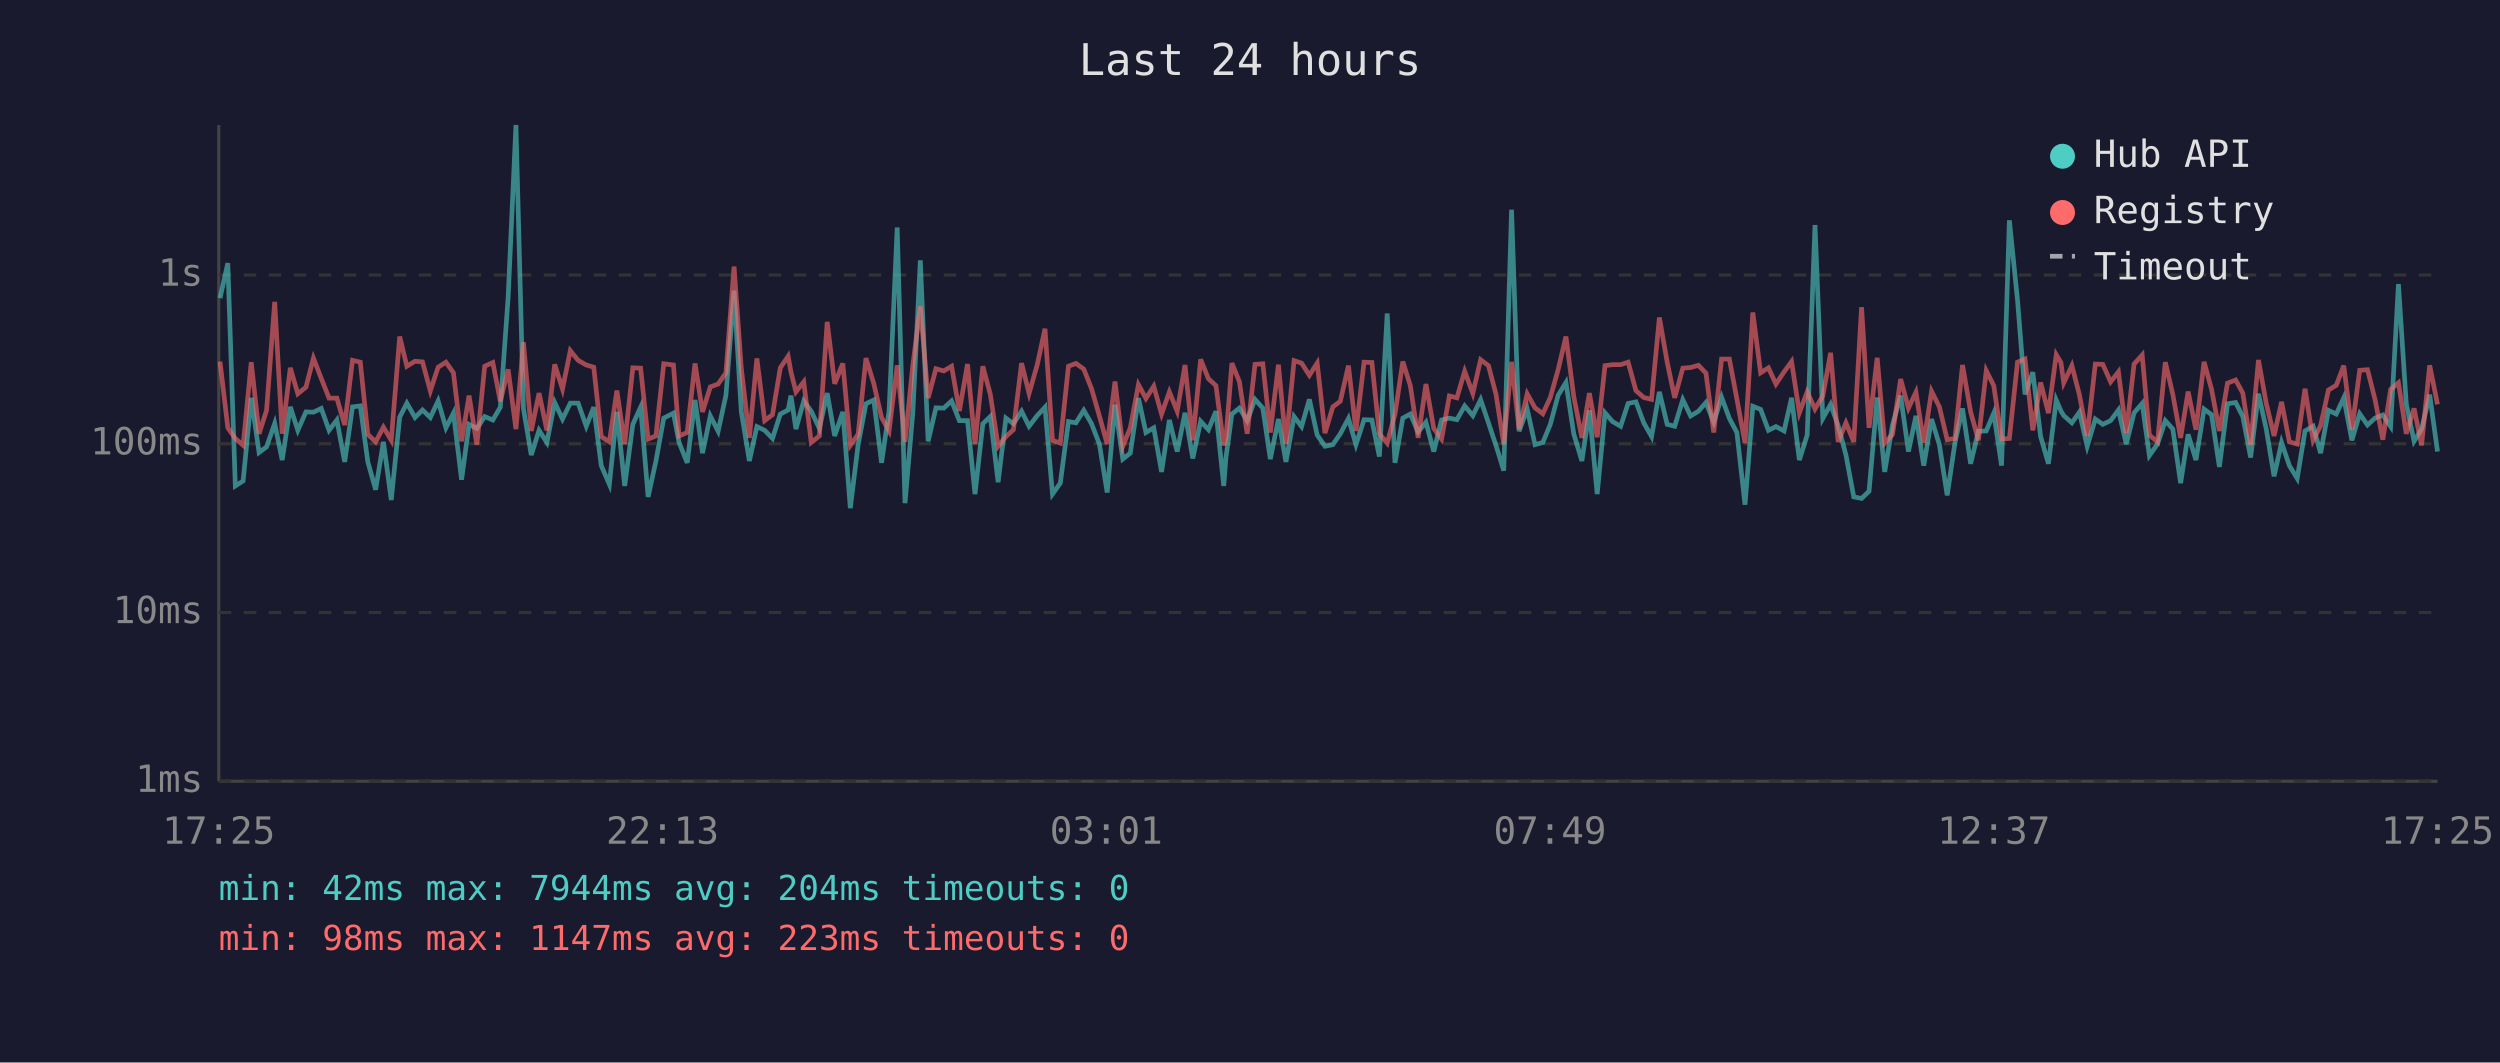
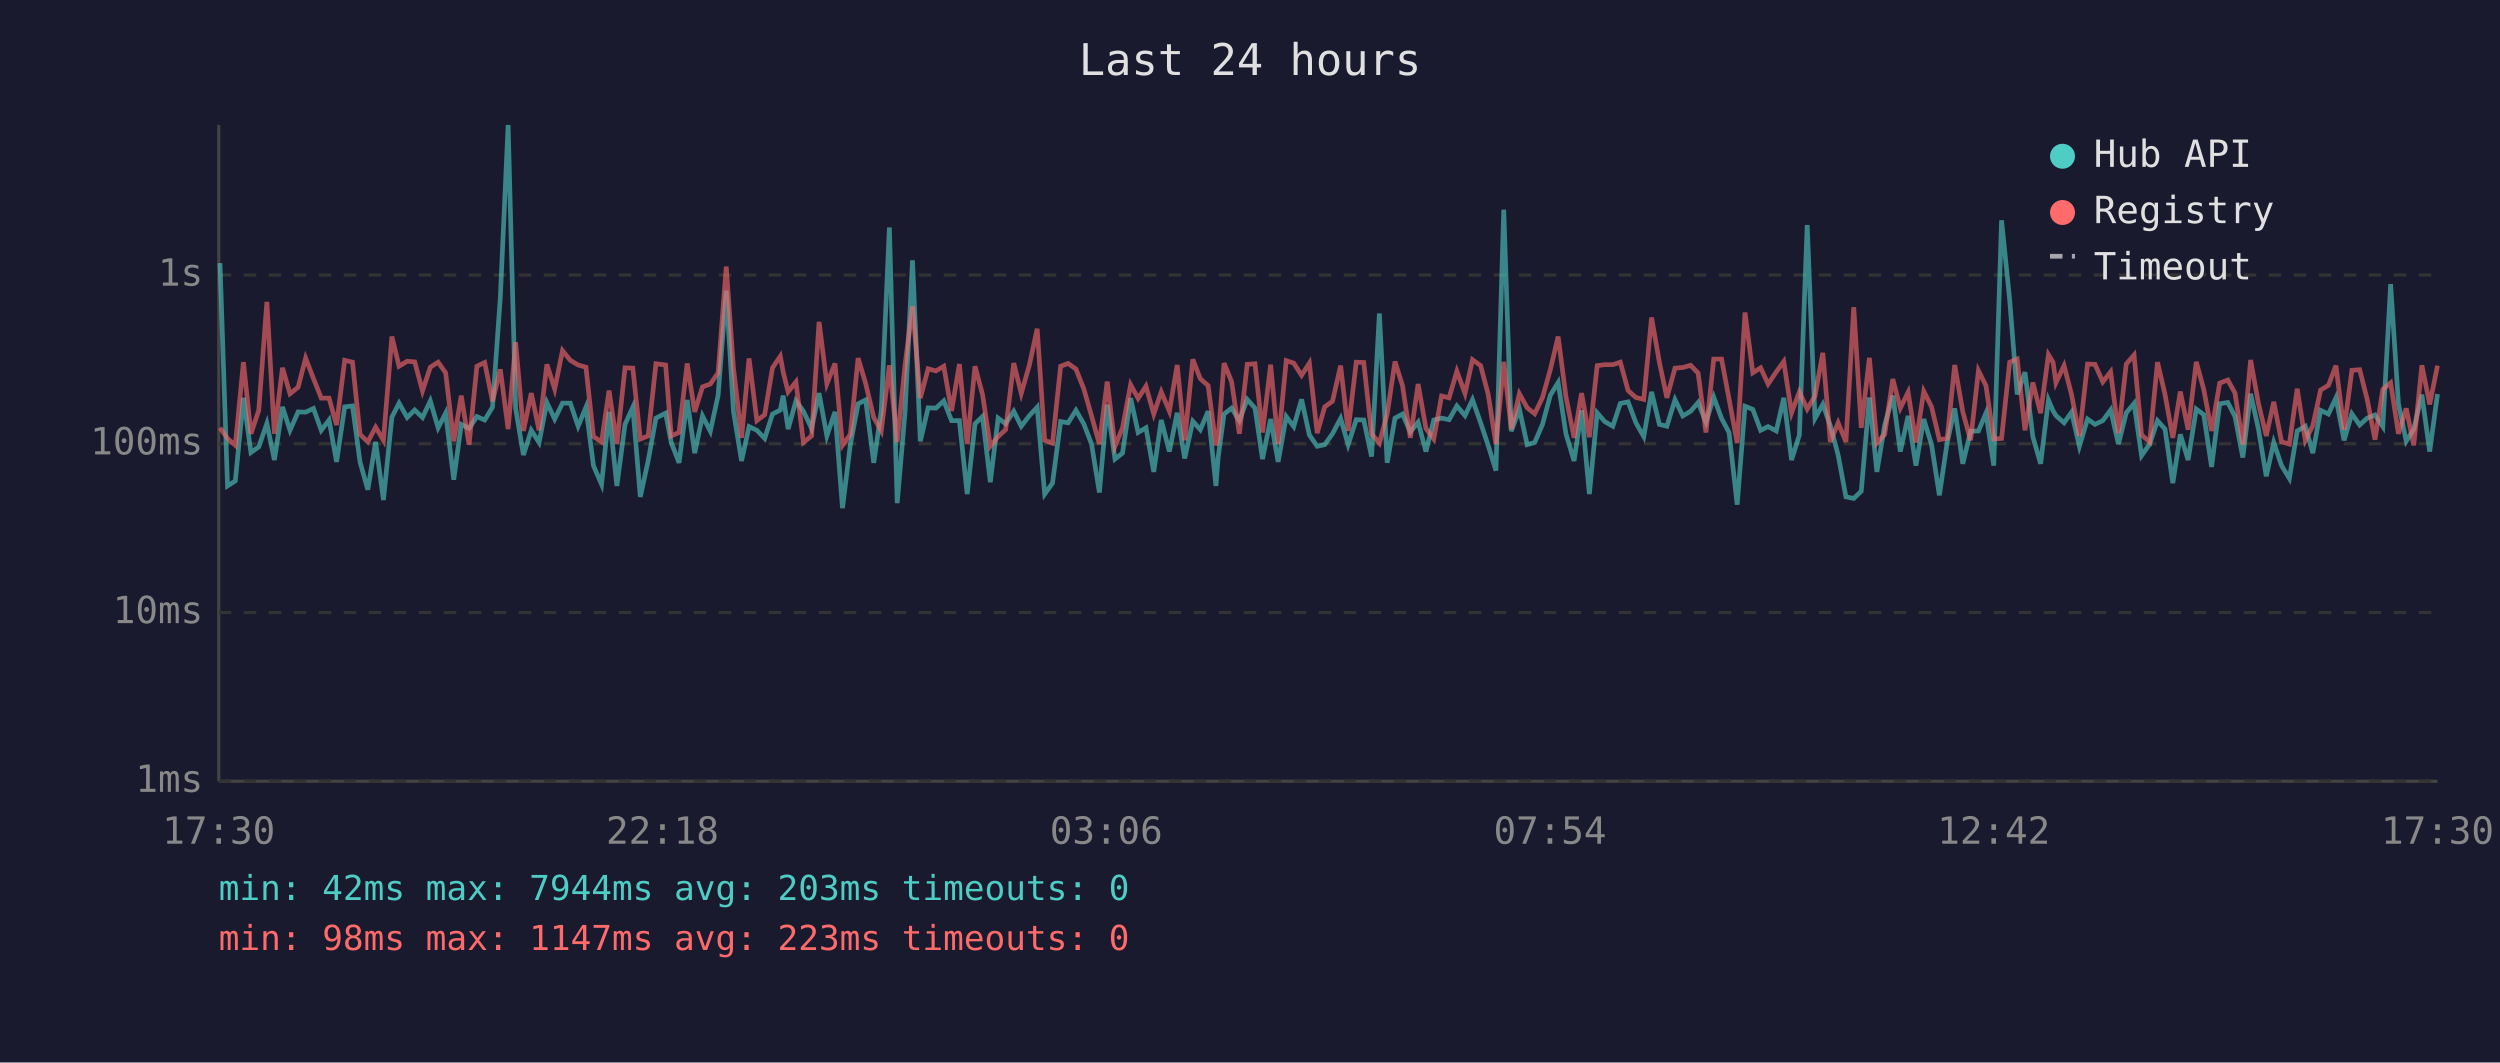
<svg xmlns="http://www.w3.org/2000/svg" viewBox="0 0 800 340" font-family="monospace" font-size="12">
  <rect width="800" height="340" fill="#1a1a2e" />
  <text x="400" y="24" fill="#e0e0e0" font-size="14" text-anchor="middle">Last 24 hours</text>
  <line x1="70" y1="40" x2="70" y2="250" stroke="#444" stroke-width="1" />
  <line x1="70" y1="250" x2="780" y2="250" stroke="#444" stroke-width="1" />
  <line x1="70" y1="250" x2="780" y2="250" stroke="#333" stroke-width="1" stroke-dasharray="4" />
  <text x="65" y="250" fill="#888" text-anchor="end" dominant-baseline="middle">1ms</text>
  <line x1="70" y1="196" x2="780" y2="196" stroke="#333" stroke-width="1" stroke-dasharray="4" />
  <text x="65" y="196" fill="#888" text-anchor="end" dominant-baseline="middle">10ms</text>
  <line x1="70" y1="142" x2="780" y2="142" stroke="#333" stroke-width="1" stroke-dasharray="4" />
  <text x="65" y="142" fill="#888" text-anchor="end" dominant-baseline="middle">100ms</text>
  <line x1="70" y1="88" x2="780" y2="88" stroke="#333" stroke-width="1" stroke-dasharray="4" />
  <text x="65" y="88" fill="#888" text-anchor="end" dominant-baseline="middle">1s</text>
-   <text x="70" y="270" fill="#888" text-anchor="middle">17:25</text>
-   <text x="212" y="270" fill="#888" text-anchor="middle">22:13</text>
-   <text x="354" y="270" fill="#888" text-anchor="middle">03:01</text>
-   <text x="496" y="270" fill="#888" text-anchor="middle">07:49</text>
-   <text x="638" y="270" fill="#888" text-anchor="middle">12:37</text>
-   <text x="780" y="270" fill="#888" text-anchor="middle">17:25</text>
-   <polyline points="70.4,95.4 72.9,84.2 75.3,155.5 77.8,153.9 80.4,127.3 82.9,144.8 85.3,143.0 87.9,135.5 90.3,147.2 92.9,130.2 95.3,137.7 97.9,131.8 100.3,131.9 102.8,130.7 105.3,137.7 107.8,134.4 110.3,147.8 112.8,130.2 115.3,129.9 117.7,147.8 120.2,156.7 122.7,141.4 125.2,160.0 127.9,133.5 130.2,129.0 132.8,133.6 135.2,131.2 137.7,133.6 140.2,128.3 142.7,136.9 145.1,132.2 147.7,153.5 150.1,135.8 152.6,137.1 155.1,133.3 157.7,134.4 160.1,130.3 162.6,95.2 165.1,40.0 167.5,130.7 170.0,145.6 172.5,137.7 175.0,141.6 177.5,128.8 180.0,134.1 182.5,129.0 185.0,129.0 187.6,136.4 190.0,130.3 192.4,149.0 195.0,155.0 197.4,131.8 199.9,155.5 202.5,135.8 205.0,130.3 207.4,159.0 209.9,147.5 212.4,133.8 215.5,132.2 217.3,141.6 219.9,148.1 222.4,128.0 224.8,145.0 227.3,133.1 229.8,138.0 232.3,126.5 234.9,93.0 237.2,131.6 239.8,147.5 242.2,136.5 244.7,137.7 247.2,140.3 249.7,132.5 252.2,131.2 253.1,126.6 254.7,137.3 257.2,128.3 259.6,131.6 262.2,137.1 264.7,125.8 267.1,139.5 269.7,131.8 272.1,162.6 274.6,142.3 277.1,129.2 279.6,128.0 282.1,148.1 284.5,131.5 287.1,72.8 289.6,161.0 292.1,132.1 294.5,83.3 297.0,141.2 299.5,130.5 302.0,130.6 304.5,128.3 307.0,134.6 309.6,134.6 312.0,158.1 314.5,135.6 316.9,133.3 319.4,154.3 321.9,133.8 324.3,135.6 326.9,131.6 329.3,136.4 331.9,133.0 334.4,130.3 336.8,158.1 339.3,154.6 341.9,134.9 344.3,135.3 346.8,131.3 349.3,135.6 351.8,142.1 354.3,157.6 356.8,129.5 359.3,146.9 361.7,145.0 364.3,127.4 366.7,138.4 369.2,136.9 371.7,151.0 374.2,134.4 376.7,144.5 379.2,132.1 381.7,146.7 384.2,134.8 386.7,137.5 389.1,131.6 391.6,155.5 392.3,146.4 394.2,132.5 396.6,130.6 399.1,134.6 401.6,127.8 404.1,130.6 406.5,146.9 409.1,134.1 411.5,147.8 414.1,133.3 416.5,136.5 419.0,127.8 421.5,139.2 424.0,142.8 426.5,142.3 428.9,138.8 431.5,133.9 433.9,142.3 436.5,134.3 439.0,134.4 441.4,146.1 443.9,100.3 446.4,148.1 448.9,133.8 451.3,132.5 453.8,138.2 456.3,135.1 458.8,144.5 461.3,134.4 463.8,133.8 466.2,134.3 468.7,129.9 471.3,133.0 473.8,127.9 476.3,135.3 478.7,142.5 481.2,150.6 483.7,67.1 486.1,138.0 488.7,130.9 491.2,142.3 493.7,141.6 496.1,135.8 498.6,126.5 501.1,122.4 503.6,138.8 506.2,147.5 508.6,131.3 511.1,158.1 513.6,132.1 516.0,134.9 518.6,136.4 521.0,129.1 523.5,128.6 526.0,135.3 528.5,139.7 531.0,125.4 533.5,135.8 535.9,136.4 538.5,127.9 541.0,133.1 543.5,131.6 545.9,128.8 548.4,135.1 550.9,127.1 553.4,133.9 555.8,138.4 558.4,161.5 560.9,130.0 563.4,131.0 565.9,137.7 568.3,136.5 570.9,137.9 573.3,127.3 575.8,147.2 578.3,139.2 580.8,72.0 583.3,133.9 585.8,129.4 588.2,136.2 590.7,145.6 593.2,159.0 595.7,159.5 598.1,157.2 600.7,127.2 603.1,151.0 605.6,136.0 608.2,126.6 610.7,144.5 613.1,133.1 615.6,149.0 618.1,134.1 620.6,142.3 623.1,158.5 625.6,141.6 628.0,130.7 630.6,148.4 633.1,138.0 635.6,137.9 638.0,132.2 640.5,149.0 643.0,70.5 645.6,96.0 648.0,126.2 650.5,119.1 653.0,139.7 655.5,148.4 658.0,128.0 659.5,131.5 660.4,133.0 663.0,135.3 665.4,131.9 667.9,142.8 670.5,134.1 672.9,135.8 675.4,134.6 677.9,131.2 680.4,142.1 682.9,132.1 685.5,129.1 687.8,145.8 690.4,142.1 692.9,134.6 695.3,137.3 697.8,154.6 700.2,139.0 702.7,147.2 705.3,130.9 707.7,132.7 710.2,149.4 712.8,129.2 715.4,128.8 717.7,133.3 720.2,146.4 722.7,126.0 725.2,137.3 727.7,152.4 730.1,141.6 732.6,149.0 735.1,153.1 737.6,137.9 740.2,136.4 742.6,145.0 745.1,131.3 747.6,132.5 750.0,127.3 752.6,140.9 755.1,132.4 757.6,136.0 760.0,133.8 762.5,132.8 765.0,136.5 767.5,90.9 770.0,129.2 772.5,141.2 774.9,137.3 777.5,126.3 780.0,144.5" fill="none" stroke="#4ecdc4" stroke-width="1.5" opacity="0.6" />
-   <polyline points="70.4,115.7 72.9,136.9 75.3,140.3 77.8,142.5 80.4,115.9 82.9,138.8 85.3,131.3 87.9,96.6 90.3,138.8 92.9,117.7 95.3,126.0 97.9,123.9 100.3,114.6 102.8,121.1 105.3,127.4 107.8,127.4 110.3,136.0 112.8,115.3 115.3,115.9 117.7,139.0 120.2,141.4 122.7,136.7 125.2,140.9 127.9,107.7 130.2,117.2 132.8,115.6 135.2,115.8 137.7,125.1 140.2,117.5 142.7,115.9 145.1,119.3 147.7,141.2 150.1,126.6 152.6,142.3 155.1,117.2 157.7,116.0 160.1,128.4 162.6,118.2 165.1,137.3 167.5,109.5 170.0,137.9 172.5,125.8 175.0,137.7 177.5,116.6 180.0,124.5 182.5,112.2 185.0,115.3 187.6,116.8 190.0,117.5 192.4,139.7 195.0,141.4 197.4,125.0 199.9,142.1 202.5,117.7 205.0,117.8 207.4,140.5 209.9,139.5 212.4,116.4 215.5,116.8 217.3,139.5 219.9,138.4 222.4,116.3 224.8,131.8 227.3,123.8 229.8,122.9 232.3,119.3 234.9,85.3 237.2,117.7 239.8,140.1 242.2,114.7 244.7,134.6 247.2,132.7 249.7,117.7 252.2,114.0 253.1,119.0 254.7,125.4 257.2,122.2 259.6,141.6 262.2,139.5 264.7,103.0 267.1,122.8 269.7,116.3 272.1,142.5 274.6,139.0 277.1,114.6 279.6,122.7 282.1,133.6 284.5,137.9 287.1,116.9 289.6,141.4 292.1,116.9 294.5,98.0 297.0,127.4 299.5,118.0 302.0,118.7 304.5,117.2 307.0,131.5 309.6,116.5 312.0,142.1 314.5,117.2 316.9,126.2 319.4,142.8 321.9,139.7 324.3,137.5 326.9,116.2 329.3,125.9 331.9,116.8 334.4,105.2 336.8,140.9 339.3,141.8 341.9,117.2 344.3,116.3 346.8,118.1 349.3,124.4 351.8,133.1 354.3,142.1 356.8,122.1 359.3,142.8 361.7,136.9 364.3,123.1 366.7,127.5 369.2,123.6 371.7,132.5 374.2,125.4 376.7,131.6 379.2,116.8 381.7,140.9 384.2,115.0 386.7,121.2 389.1,123.4 391.6,142.5 392.3,140.3 394.2,116.2 396.6,122.1 399.1,138.8 401.6,116.6 404.1,116.4 406.5,138.4 409.1,116.7 411.5,142.1 414.1,115.4 416.5,116.2 419.0,120.1 421.5,116.2 424.0,138.6 426.5,130.2 428.9,128.4 431.5,117.0 433.9,137.9 436.5,115.9 439.0,116.0 441.4,138.8 443.9,141.8 446.4,132.5 448.9,115.7 451.3,123.4 453.8,140.1 456.3,122.9 458.8,137.1 461.3,140.5 463.8,126.7 466.2,127.3 468.7,118.8 471.3,125.9 473.8,115.1 476.3,117.0 478.7,126.1 481.2,142.1 483.7,115.8 486.1,137.3 488.7,126.0 491.2,130.5 493.7,132.4 496.1,127.2 498.6,118.3 501.1,107.7 503.6,126.9 506.2,140.1 508.6,125.8 511.1,139.9 513.6,117.0 516.0,116.7 518.6,116.7 521.0,115.9 523.5,125.0 526.0,127.2 528.5,127.8 531.0,101.6 533.5,115.9 535.9,127.3 538.5,117.8 541.0,117.6 543.5,116.9 545.9,119.4 548.4,138.4 550.9,114.9 553.4,114.9 555.8,127.7 558.4,141.8 560.9,100.0 563.4,119.3 565.9,117.7 568.3,122.9 570.9,119.0 573.3,115.7 575.8,132.1 578.3,125.4 580.8,130.9 583.3,126.7 585.8,112.9 588.2,141.4 590.7,135.3 593.2,141.4 595.7,98.3 598.1,136.9 600.7,114.5 603.1,141.8 605.6,139.0 608.2,121.3 610.7,130.6 613.1,125.5 615.6,141.6 618.1,125.2 620.6,130.2 623.1,140.7 625.6,140.3 628.0,116.8 630.6,131.8 633.1,140.9 635.6,118.6 638.0,123.4 640.5,140.5 643.0,140.3 645.6,115.9 648.0,114.9 650.5,137.7 653.0,122.4 655.5,132.2 658.0,113.5 659.5,116.0 660.4,122.5 663.0,117.0 665.4,126.3 667.9,139.5 670.5,116.5 672.9,116.6 675.4,122.2 677.9,119.0 680.4,138.6 682.9,116.5 685.5,113.6 687.8,139.2 690.4,141.4 692.9,115.9 695.3,126.2 697.8,140.1 700.2,125.3 702.7,137.5 705.3,115.8 707.7,124.6 710.2,137.9 712.8,122.6 715.4,121.6 717.7,125.8 720.2,142.3 722.7,115.2 725.2,129.1 727.7,139.5 730.1,128.6 732.6,141.4 735.1,142.1 737.6,124.4 740.2,140.9 742.6,136.2 745.1,124.8 747.6,123.3 750.0,117.0 752.6,137.5 755.1,118.5 757.6,118.3 760.0,127.8 762.5,140.7 765.0,124.6 767.5,122.5 770.0,138.8 772.5,130.7 774.9,142.5 777.5,116.9 780.0,129.4" fill="none" stroke="#ff6b6b" stroke-width="1.5" opacity="0.6" />
+   <text x="70" y="270" fill="#888" text-anchor="middle">17:30</text>
+   <text x="212" y="270" fill="#888" text-anchor="middle">22:18</text>
+   <text x="354" y="270" fill="#888" text-anchor="middle">03:06</text>
+   <text x="496" y="270" fill="#888" text-anchor="middle">07:54</text>
+   <text x="638" y="270" fill="#888" text-anchor="middle">12:42</text>
+   <text x="780" y="270" fill="#888" text-anchor="middle">17:30</text>
+   <polyline points="70.4,84.2 72.8,155.5 75.3,153.9 77.9,127.3 80.3,144.8 82.8,143.0 85.4,135.5 87.8,147.2 90.4,130.2 92.8,137.7 95.4,131.8 97.8,131.9 100.3,130.7 102.8,137.7 105.3,134.4 107.7,147.8 110.3,130.2 112.8,129.9 115.2,147.8 117.7,156.7 120.2,141.4 122.7,160.0 125.4,133.5 127.7,129.0 130.3,133.6 132.7,131.2 135.2,133.6 137.7,128.3 140.2,136.9 142.6,132.2 145.2,153.5 147.6,135.8 150.1,137.1 152.6,133.3 155.1,134.4 157.6,130.3 160.1,95.2 162.6,40.0 165.0,130.7 167.5,145.6 170.0,137.7 172.5,141.6 175.0,128.8 177.5,134.1 180.0,129.0 182.5,129.0 185.0,136.4 187.5,130.3 189.9,149.0 192.5,155.0 194.9,131.8 197.4,155.5 200.0,135.8 202.5,130.3 204.9,159.0 207.4,147.5 209.9,133.8 213.0,132.2 214.8,141.6 217.3,148.1 219.9,128.0 222.3,145.0 224.8,133.1 227.3,138.0 229.8,126.5 232.4,93.0 234.7,131.6 237.3,147.5 239.7,136.5 242.2,137.7 244.7,140.3 247.2,132.5 249.7,131.2 250.6,126.6 252.2,137.3 254.7,128.3 257.1,131.6 259.7,137.1 262.1,125.8 264.6,139.5 267.2,131.8 269.6,162.6 272.1,142.3 274.6,129.2 277.0,128.0 279.6,148.1 282.0,131.5 284.6,72.8 287.1,161.0 289.6,132.1 292.0,83.3 294.5,141.2 297.0,130.5 299.5,130.6 302.0,128.3 304.5,134.6 307.0,134.6 309.5,158.1 312.0,135.6 314.4,133.3 316.9,154.3 319.4,133.8 321.8,135.6 324.4,131.6 326.8,136.4 329.4,133.0 331.9,130.3 334.3,158.1 336.8,154.6 339.4,134.9 341.8,135.3 344.3,131.3 346.8,135.6 349.3,142.1 351.8,157.6 354.3,129.5 356.8,146.9 359.2,145.0 361.8,127.4 364.2,138.4 366.7,136.9 369.2,151.0 371.6,134.4 374.2,144.5 376.7,132.1 379.1,146.7 381.7,134.8 384.1,137.5 386.6,131.6 389.1,155.5 389.8,146.4 391.7,132.5 394.1,130.6 396.6,134.6 399.1,127.8 401.6,130.6 404.0,146.9 406.6,134.1 409.0,147.8 411.6,133.3 414.0,136.5 416.5,127.8 419.0,139.2 421.5,142.8 423.9,142.3 426.4,138.8 429.0,133.9 431.4,142.3 434.0,134.3 436.4,134.4 438.9,146.1 441.4,100.3 443.9,148.1 446.4,133.8 448.8,132.5 451.3,138.2 453.8,135.1 456.3,144.5 458.8,134.4 461.3,133.8 463.7,134.3 466.2,129.9 468.8,133.0 471.2,127.9 473.8,135.3 476.2,142.5 478.7,150.6 481.2,67.1 483.6,138.0 486.2,130.9 488.7,142.3 491.1,141.6 493.6,135.8 496.1,126.5 498.6,122.4 501.1,138.8 503.7,147.5 506.1,131.3 508.6,158.1 511.1,132.1 513.5,134.9 516.1,136.4 518.5,129.1 521.0,128.6 523.5,135.3 526.0,139.7 528.5,125.4 531.0,135.8 533.4,136.4 536.0,127.9 538.5,133.1 541.0,131.6 543.4,128.8 545.9,135.1 548.4,127.1 550.9,133.9 553.3,138.4 555.9,161.5 558.4,130.0 560.9,131.0 563.4,137.7 565.8,136.5 568.4,137.9 570.8,127.3 573.3,147.2 575.8,139.2 578.3,72.0 580.8,133.9 583.3,129.4 585.7,136.2 588.2,145.6 590.7,159.0 593.2,159.5 595.6,157.2 598.2,127.2 600.6,151.0 603.1,136.0 605.7,126.6 608.1,144.5 610.6,133.1 613.1,149.0 615.6,134.1 618.1,142.3 620.6,158.5 623.1,141.6 625.5,130.7 628.1,148.4 630.6,138.0 633.1,137.9 635.5,132.2 638.0,149.0 640.5,70.5 643.1,96.0 645.5,126.2 648.0,119.1 650.5,139.7 653.0,148.4 655.5,128.0 657.0,131.5 657.9,133.0 660.5,135.3 662.9,131.9 665.4,142.8 668.0,134.1 670.4,135.8 672.9,134.6 675.4,131.2 677.9,142.1 680.4,132.1 682.9,129.1 685.3,145.8 687.9,142.1 690.4,134.6 692.8,137.3 695.3,154.6 697.7,139.0 700.2,147.2 702.8,130.9 705.2,132.7 707.7,149.4 710.3,129.2 712.9,128.8 715.2,133.3 717.7,146.4 720.2,126.0 722.7,137.3 725.2,152.4 727.6,141.6 730.1,149.0 732.6,153.1 735.1,137.9 737.7,136.4 740.1,145.0 742.6,131.3 745.1,132.5 747.5,127.3 750.1,140.9 752.6,132.4 755.1,136.0 757.5,133.8 760.0,132.8 762.5,136.5 765.0,90.9 767.5,129.2 770.0,141.2 772.4,137.3 775.0,126.3 777.5,144.5 780.0,126.1" fill="none" stroke="#4ecdc4" stroke-width="1.5" opacity="0.6" />
+   <polyline points="70.4,136.9 72.8,140.3 75.3,142.5 77.9,115.9 80.3,138.8 82.8,131.3 85.4,96.6 87.8,138.8 90.4,117.7 92.8,126.0 95.4,123.9 97.8,114.6 100.3,121.1 102.8,127.4 105.3,127.4 107.7,136.0 110.3,115.3 112.8,115.9 115.2,139.0 117.7,141.4 120.2,136.7 122.7,140.9 125.4,107.7 127.7,117.2 130.3,115.6 132.7,115.8 135.2,125.1 137.7,117.5 140.2,115.9 142.6,119.3 145.2,141.2 147.6,126.6 150.1,142.3 152.6,117.2 155.1,116.0 157.6,128.4 160.1,118.2 162.6,137.3 165.0,109.5 167.5,137.9 170.0,125.8 172.5,137.7 175.0,116.6 177.5,124.5 180.0,112.2 182.5,115.3 185.0,116.8 187.5,117.5 189.9,139.7 192.5,141.4 194.9,125.0 197.4,142.1 200.0,117.7 202.5,117.8 204.9,140.5 207.4,139.5 209.9,116.4 213.0,116.8 214.8,139.5 217.3,138.4 219.9,116.3 222.3,131.8 224.8,123.8 227.3,122.9 229.8,119.3 232.4,85.3 234.7,117.7 237.3,140.1 239.7,114.7 242.2,134.6 244.7,132.7 247.2,117.7 249.7,114.0 250.6,119.0 252.2,125.4 254.7,122.2 257.1,141.6 259.7,139.5 262.1,103.0 264.6,122.8 267.2,116.3 269.6,142.5 272.1,139.0 274.6,114.6 277.0,122.7 279.6,133.6 282.0,137.9 284.6,116.9 287.1,141.4 289.6,116.9 292.0,98.0 294.5,127.4 297.0,118.0 299.5,118.7 302.0,117.2 304.5,131.5 307.0,116.5 309.5,142.1 312.0,117.2 314.4,126.2 316.9,142.8 319.4,139.7 321.8,137.5 324.4,116.2 326.8,125.9 329.4,116.8 331.9,105.2 334.3,140.9 336.8,141.8 339.4,117.2 341.8,116.3 344.3,118.1 346.8,124.4 349.3,133.1 351.8,142.1 354.3,122.1 356.8,142.8 359.2,136.9 361.8,123.1 364.2,127.5 366.7,123.6 369.2,132.5 371.6,125.4 374.2,131.6 376.7,116.8 379.1,140.9 381.7,115.0 384.1,121.2 386.6,123.4 389.1,142.5 389.8,140.3 391.7,116.2 394.1,122.1 396.6,138.8 399.1,116.6 401.6,116.4 404.0,138.4 406.6,116.7 409.0,142.1 411.6,115.4 414.0,116.2 416.5,120.1 419.0,116.2 421.5,138.6 423.9,130.2 426.4,128.4 429.0,117.0 431.4,137.9 434.0,115.9 436.4,116.0 438.9,138.8 441.4,141.8 443.9,132.5 446.4,115.7 448.8,123.4 451.3,140.1 453.8,122.9 456.3,137.1 458.8,140.5 461.3,126.7 463.7,127.3 466.2,118.8 468.8,125.9 471.2,115.1 473.8,117.0 476.2,126.1 478.7,142.1 481.2,115.8 483.6,137.3 486.2,126.0 488.7,130.5 491.1,132.4 493.6,127.2 496.1,118.3 498.6,107.7 501.1,126.9 503.7,140.1 506.1,125.8 508.6,139.9 511.1,117.0 513.5,116.7 516.1,116.7 518.5,115.9 521.0,125.0 523.5,127.2 526.0,127.8 528.5,101.6 531.0,115.9 533.4,127.3 536.0,117.8 538.5,117.6 541.0,116.9 543.4,119.4 545.9,138.4 548.4,114.9 550.9,114.9 553.3,127.7 555.9,141.8 558.4,100.0 560.9,119.3 563.4,117.7 565.8,122.9 568.4,119.0 570.8,115.7 573.3,132.1 575.8,125.4 578.3,130.9 580.8,126.7 583.3,112.9 585.7,141.4 588.2,135.3 590.7,141.4 593.2,98.3 595.6,136.9 598.2,114.5 600.6,141.8 603.1,139.0 605.7,121.3 608.1,130.6 610.6,125.5 613.1,141.6 615.6,125.2 618.1,130.2 620.6,140.7 623.1,140.3 625.5,116.8 628.1,131.8 630.6,140.9 633.1,118.6 635.5,123.4 638.0,140.5 640.5,140.3 643.1,115.9 645.5,114.9 648.0,137.7 650.5,122.4 653.0,132.2 655.5,113.5 657.0,116.0 657.9,122.5 660.5,117.0 662.9,126.3 665.4,139.5 668.0,116.5 670.4,116.6 672.9,122.2 675.4,119.0 677.9,138.6 680.4,116.5 682.9,113.6 685.3,139.2 687.9,141.4 690.4,115.9 692.8,126.2 695.3,140.1 697.7,125.3 700.2,137.5 702.8,115.8 705.2,124.6 707.7,137.9 710.3,122.6 712.9,121.6 715.2,125.8 717.7,142.3 720.2,115.2 722.7,129.1 725.2,139.5 727.6,128.6 730.1,141.4 732.6,142.1 735.1,124.4 737.7,140.9 740.1,136.2 742.6,124.8 745.1,123.3 747.5,117.0 750.1,137.5 752.6,118.5 755.1,118.3 757.5,127.8 760.0,140.7 762.5,124.6 765.0,122.5 767.5,138.8 770.0,130.7 772.4,142.5 775.0,116.9 777.5,129.4 780.0,117.0" fill="none" stroke="#ff6b6b" stroke-width="1.5" opacity="0.6" />
  <circle cx="660" cy="50" r="4" fill="#4ecdc4" />
  <text x="670" y="50" fill="#e0e0e0" dominant-baseline="middle">Hub API</text>
  <circle cx="660" cy="68" r="4" fill="#ff6b6b" />
  <text x="670" y="68" fill="#e0e0e0" dominant-baseline="middle">Registry</text>
  <line x1="656" y1="82" x2="664" y2="82" stroke="#e0e0e0" stroke-width="1.5" stroke-dasharray="4,3" opacity="0.7" />
  <text x="670" y="86" fill="#e0e0e0" dominant-baseline="middle">Timeout</text>
-   <text x="70" y="288" fill="#4ecdc4" font-size="11">min: 42ms  max: 7944ms  avg: 204ms  timeouts: 0</text>
+   <text x="70" y="288" fill="#4ecdc4" font-size="11">min: 42ms  max: 7944ms  avg: 203ms  timeouts: 0</text>
  <text x="70" y="304" fill="#ff6b6b" font-size="11">min: 98ms  max: 1147ms  avg: 223ms  timeouts: 0</text>
</svg>
